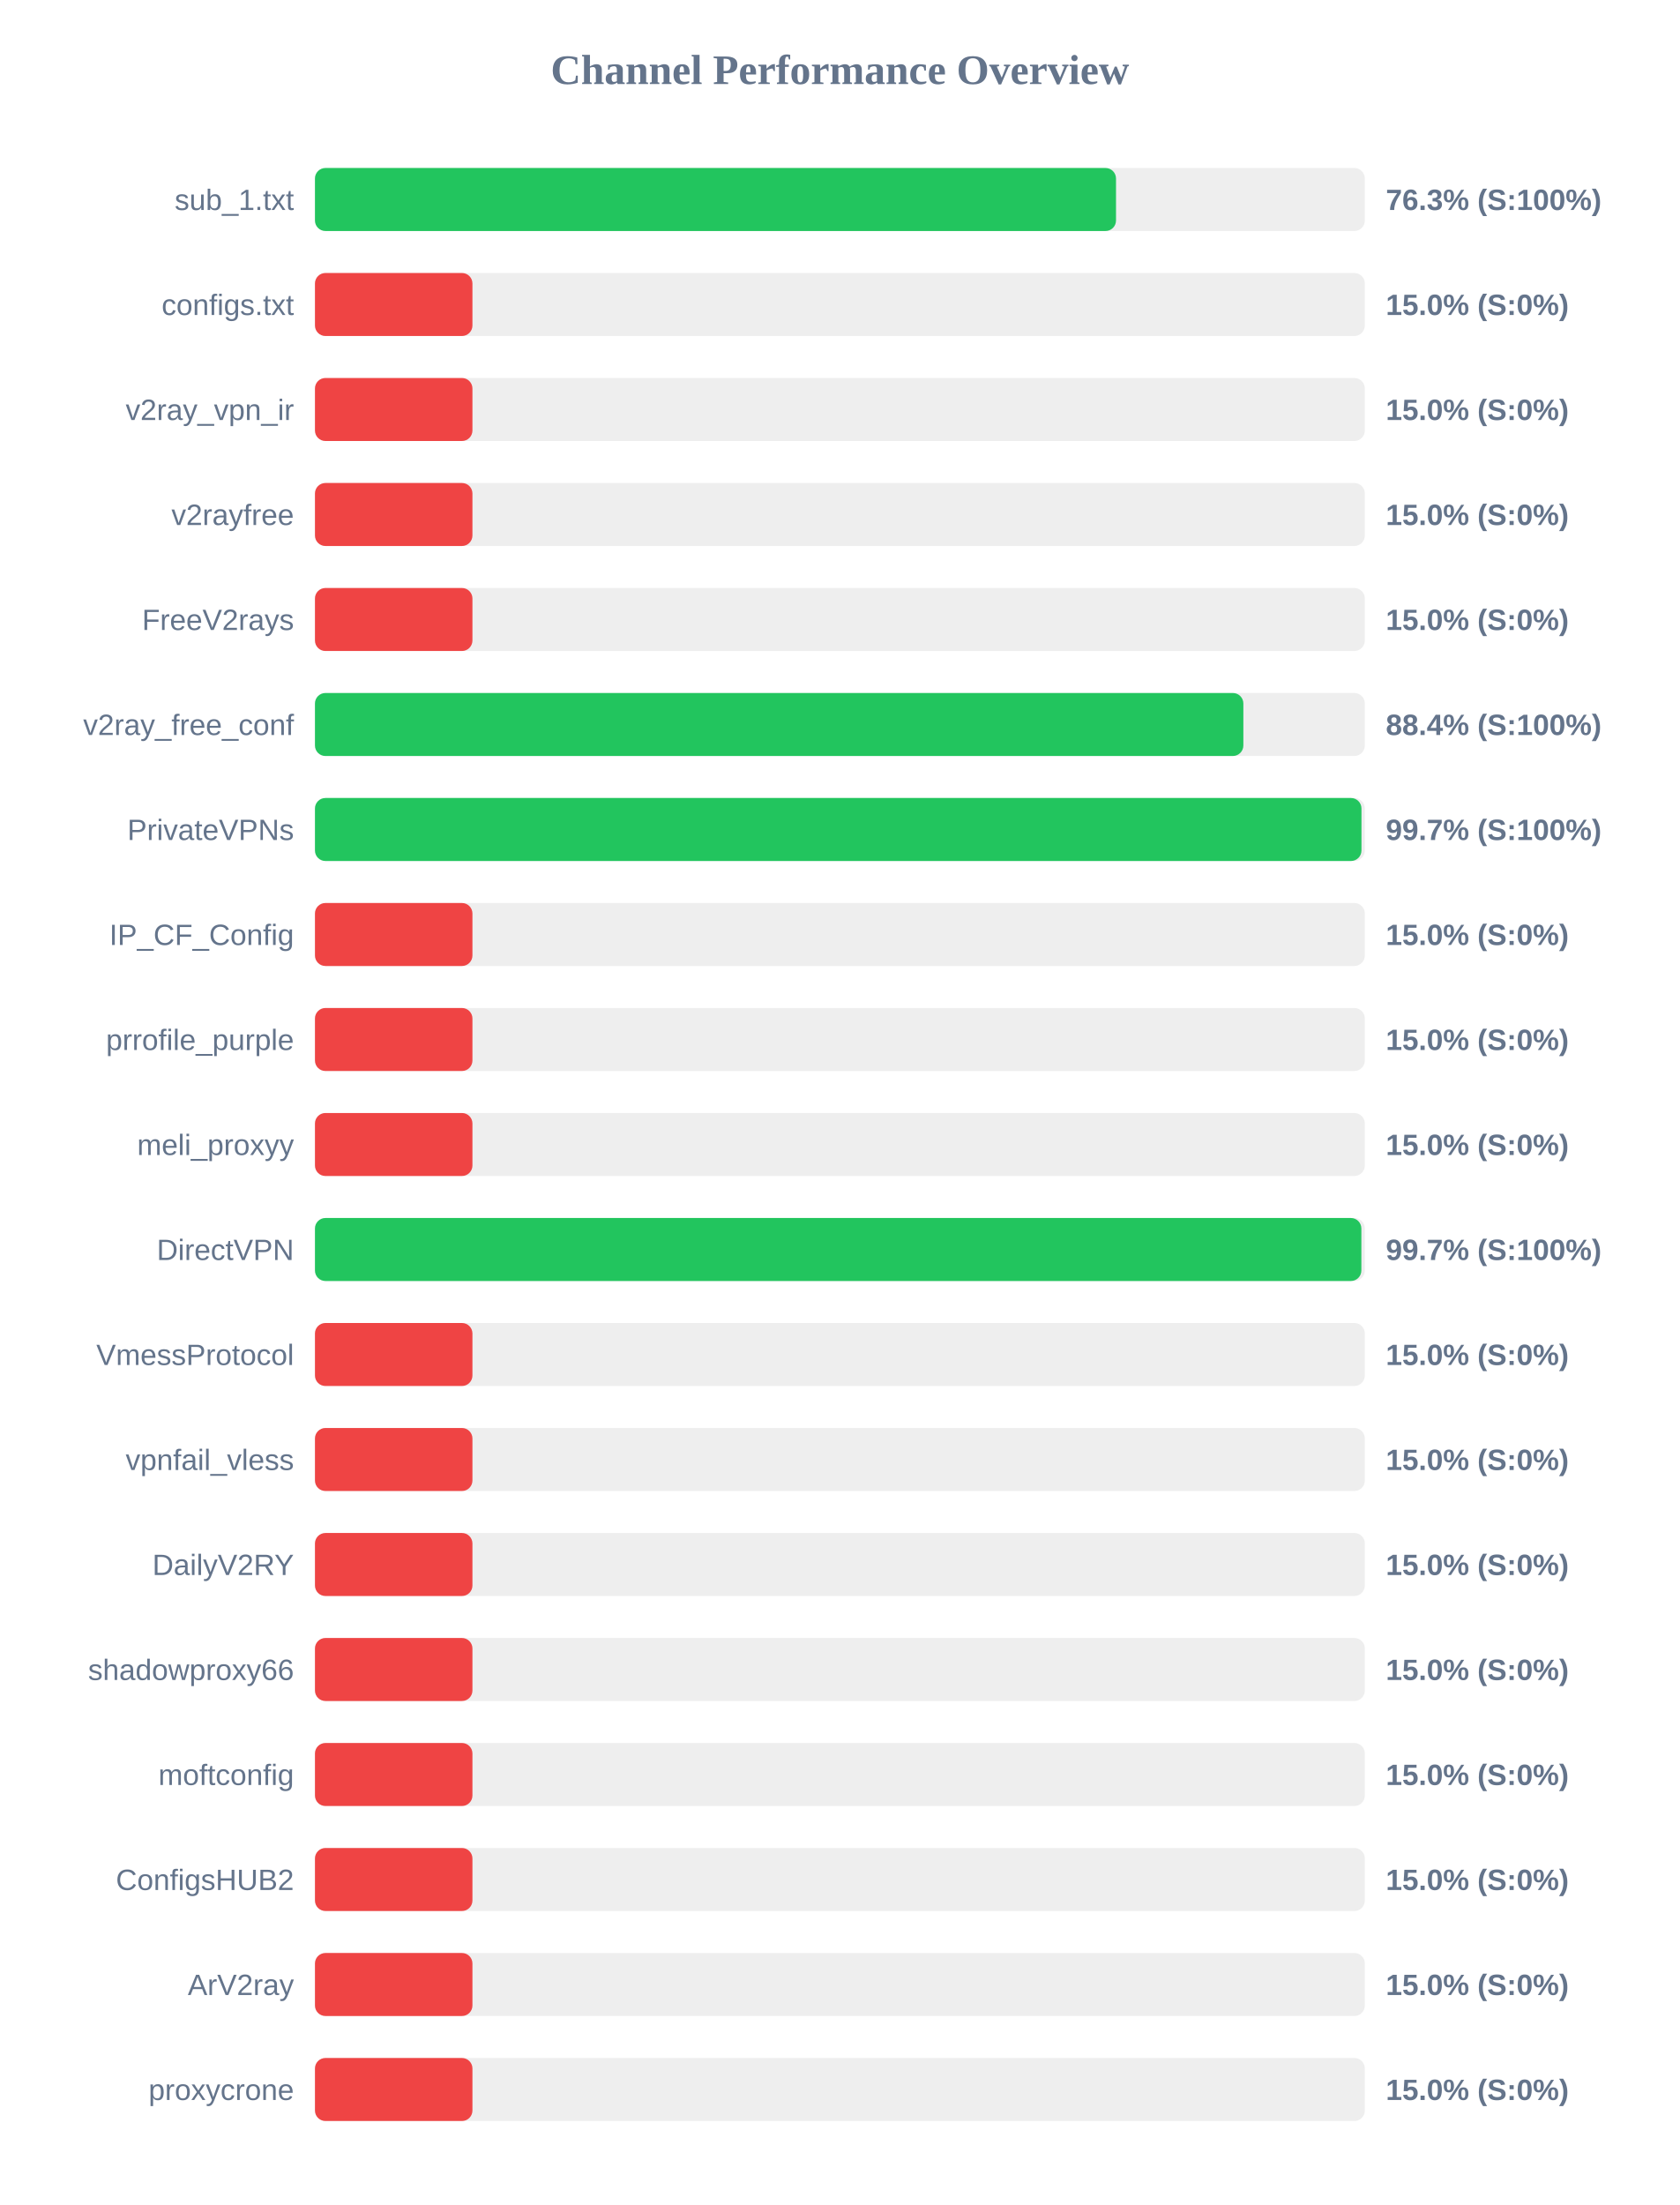
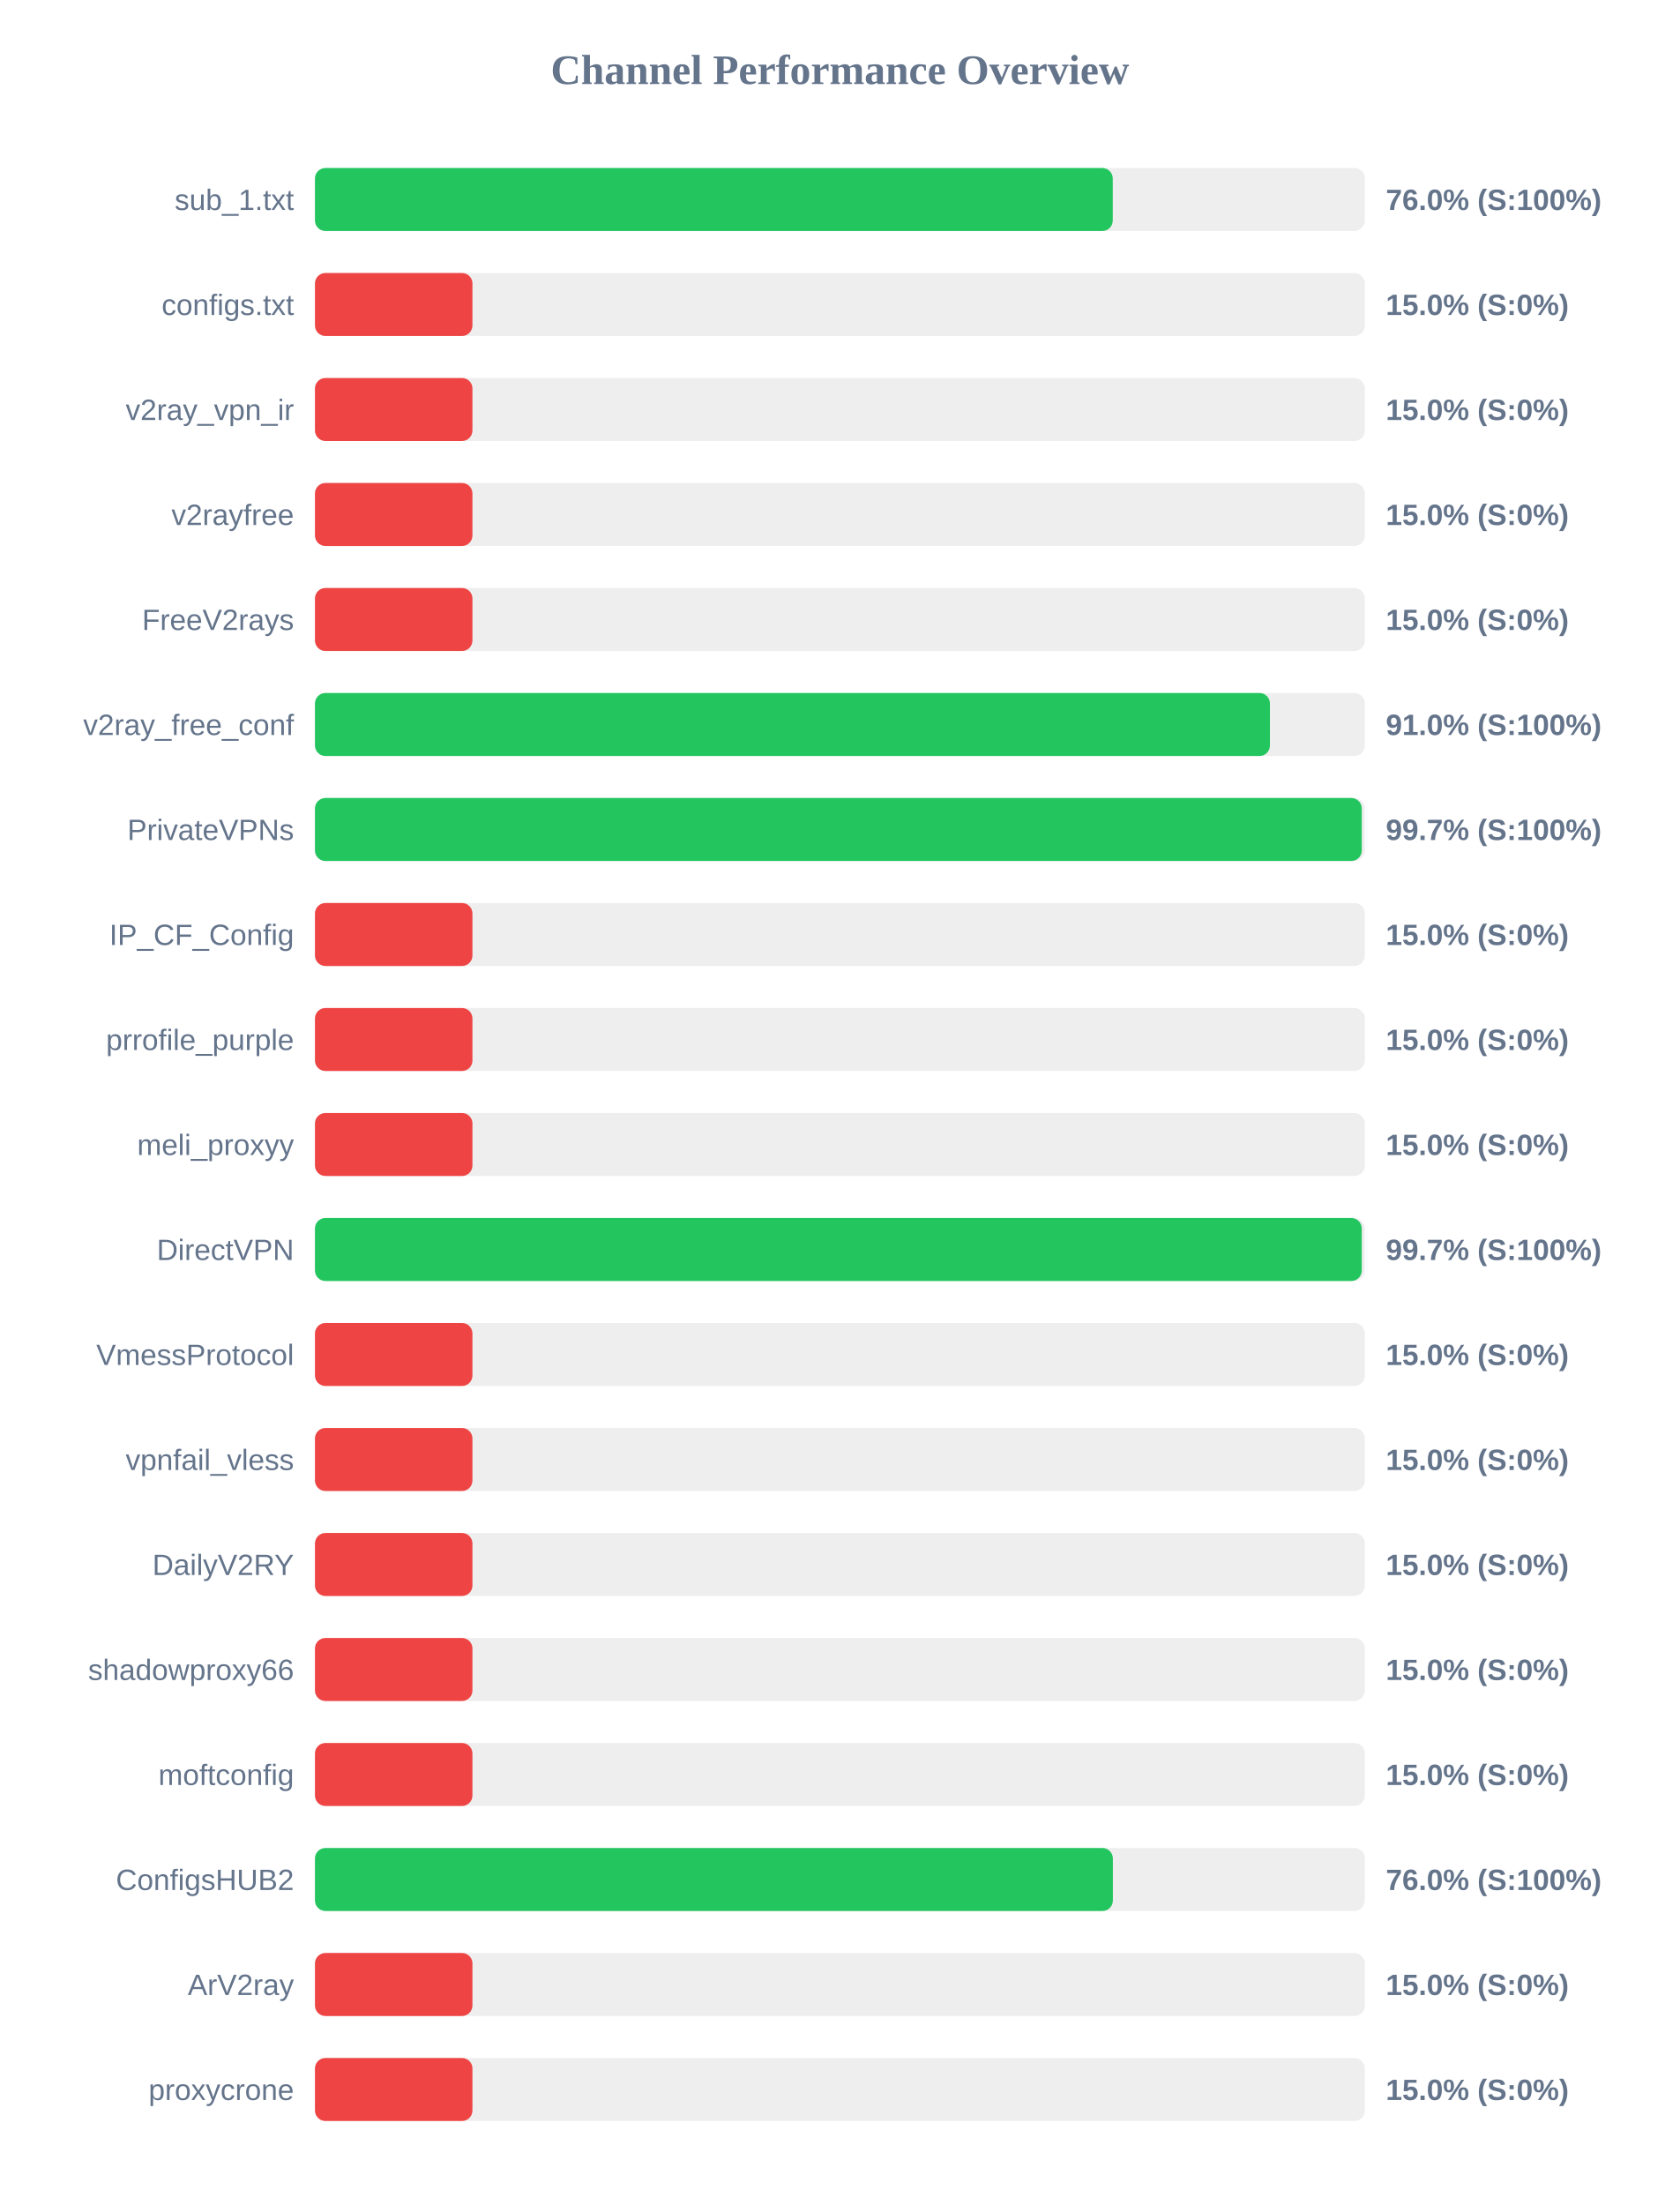
<svg xmlns="http://www.w3.org/2000/svg" width="800" height="1050" version="1.1">
  <style>
        .row { font: 14px Arial; fill: #64748b; }
        .score { font: bold 14px Arial; fill: #64748b; }
    </style>
  <text x="400" y="40" text-anchor="middle" font-size="20px" font-weight="bold" fill="#64748b">Channel Performance Overview</text>
  <rect x="150" y="80" width="500" height="30" fill="#eee" rx="5" />
-   <rect x="150" y="80" width="381.5" height="30" fill="#22c55e" rx="5" />
+   <rect x="150" y="80" width="379.95" height="30" fill="#22c55e" rx="5" />
  <text x="140" y="100" text-anchor="end" class="row">sub_1.txt</text>
-   <text x="660" y="100" text-anchor="start" class="score">76.3% (S:100%)</text>
+   <text x="660" y="100" text-anchor="start" class="score">76.0% (S:100%)</text>
  <rect x="150" y="130" width="500" height="30" fill="#eee" rx="5" />
  <rect x="150" y="130" width="75.0" height="30" fill="#ef4444" rx="5" />
  <text x="140" y="150" text-anchor="end" class="row">configs.txt</text>
  <text x="660" y="150" text-anchor="start" class="score">15.0% (S:0%)</text>
  <rect x="150" y="180" width="500" height="30" fill="#eee" rx="5" />
  <rect x="150" y="180" width="75.0" height="30" fill="#ef4444" rx="5" />
  <text x="140" y="200" text-anchor="end" class="row">v2ray_vpn_ir</text>
  <text x="660" y="200" text-anchor="start" class="score">15.0% (S:0%)</text>
  <rect x="150" y="230" width="500" height="30" fill="#eee" rx="5" />
  <rect x="150" y="230" width="75.0" height="30" fill="#ef4444" rx="5" />
  <text x="140" y="250" text-anchor="end" class="row">v2rayfree</text>
  <text x="660" y="250" text-anchor="start" class="score">15.0% (S:0%)</text>
  <rect x="150" y="280" width="500" height="30" fill="#eee" rx="5" />
  <rect x="150" y="280" width="75.0" height="30" fill="#ef4444" rx="5" />
  <text x="140" y="300" text-anchor="end" class="row">FreeV2rays</text>
  <text x="660" y="300" text-anchor="start" class="score">15.0% (S:0%)</text>
  <rect x="150" y="330" width="500" height="30" fill="#eee" rx="5" />
-   <rect x="150" y="330" width="442.15" height="30" fill="#22c55e" rx="5" />
+   <rect x="150" y="330" width="454.8" height="30" fill="#22c55e" rx="5" />
  <text x="140" y="350" text-anchor="end" class="row">v2ray_free_conf</text>
-   <text x="660" y="350" text-anchor="start" class="score">88.4% (S:100%)</text>
+   <text x="660" y="350" text-anchor="start" class="score">91.0% (S:100%)</text>
  <rect x="150" y="380" width="500" height="30" fill="#eee" rx="5" />
-   <rect x="150" y="380" width="498.4" height="30" fill="#22c55e" rx="5" />
+   <rect x="150" y="380" width="498.55" height="30" fill="#22c55e" rx="5" />
  <text x="140" y="400" text-anchor="end" class="row">PrivateVPNs</text>
  <text x="660" y="400" text-anchor="start" class="score">99.7% (S:100%)</text>
  <rect x="150" y="430" width="500" height="30" fill="#eee" rx="5" />
  <rect x="150" y="430" width="75.0" height="30" fill="#ef4444" rx="5" />
  <text x="140" y="450" text-anchor="end" class="row">IP_CF_Config</text>
  <text x="660" y="450" text-anchor="start" class="score">15.0% (S:0%)</text>
  <rect x="150" y="480" width="500" height="30" fill="#eee" rx="5" />
  <rect x="150" y="480" width="75.0" height="30" fill="#ef4444" rx="5" />
  <text x="140" y="500" text-anchor="end" class="row">prrofile_purple</text>
  <text x="660" y="500" text-anchor="start" class="score">15.0% (S:0%)</text>
  <rect x="150" y="530" width="500" height="30" fill="#eee" rx="5" />
  <rect x="150" y="530" width="75.0" height="30" fill="#ef4444" rx="5" />
  <text x="140" y="550" text-anchor="end" class="row">meli_proxyy</text>
  <text x="660" y="550" text-anchor="start" class="score">15.0% (S:0%)</text>
  <rect x="150" y="580" width="500" height="30" fill="#eee" rx="5" />
-   <rect x="150" y="580" width="498.35" height="30" fill="#22c55e" rx="5" />
+   <rect x="150" y="580" width="498.55" height="30" fill="#22c55e" rx="5" />
  <text x="140" y="600" text-anchor="end" class="row">DirectVPN</text>
  <text x="660" y="600" text-anchor="start" class="score">99.7% (S:100%)</text>
  <rect x="150" y="630" width="500" height="30" fill="#eee" rx="5" />
  <rect x="150" y="630" width="75.0" height="30" fill="#ef4444" rx="5" />
  <text x="140" y="650" text-anchor="end" class="row">VmessProtocol</text>
  <text x="660" y="650" text-anchor="start" class="score">15.0% (S:0%)</text>
  <rect x="150" y="680" width="500" height="30" fill="#eee" rx="5" />
  <rect x="150" y="680" width="75.0" height="30" fill="#ef4444" rx="5" />
  <text x="140" y="700" text-anchor="end" class="row">vpnfail_vless</text>
  <text x="660" y="700" text-anchor="start" class="score">15.0% (S:0%)</text>
  <rect x="150" y="730" width="500" height="30" fill="#eee" rx="5" />
  <rect x="150" y="730" width="75.0" height="30" fill="#ef4444" rx="5" />
  <text x="140" y="750" text-anchor="end" class="row">DailyV2RY</text>
  <text x="660" y="750" text-anchor="start" class="score">15.0% (S:0%)</text>
  <rect x="150" y="780" width="500" height="30" fill="#eee" rx="5" />
  <rect x="150" y="780" width="75.0" height="30" fill="#ef4444" rx="5" />
  <text x="140" y="800" text-anchor="end" class="row">shadowproxy66</text>
  <text x="660" y="800" text-anchor="start" class="score">15.0% (S:0%)</text>
  <rect x="150" y="830" width="500" height="30" fill="#eee" rx="5" />
  <rect x="150" y="830" width="75.0" height="30" fill="#ef4444" rx="5" />
  <text x="140" y="850" text-anchor="end" class="row">moftconfig</text>
  <text x="660" y="850" text-anchor="start" class="score">15.0% (S:0%)</text>
  <rect x="150" y="880" width="500" height="30" fill="#eee" rx="5" />
-   <rect x="150" y="880" width="75.0" height="30" fill="#ef4444" rx="5" />
+   <rect x="150" y="880" width="380.0" height="30" fill="#22c55e" rx="5" />
  <text x="140" y="900" text-anchor="end" class="row">ConfigsHUB2</text>
-   <text x="660" y="900" text-anchor="start" class="score">15.0% (S:0%)</text>
+   <text x="660" y="900" text-anchor="start" class="score">76.0% (S:100%)</text>
  <rect x="150" y="930" width="500" height="30" fill="#eee" rx="5" />
  <rect x="150" y="930" width="75.0" height="30" fill="#ef4444" rx="5" />
  <text x="140" y="950" text-anchor="end" class="row">ArV2ray</text>
  <text x="660" y="950" text-anchor="start" class="score">15.0% (S:0%)</text>
  <rect x="150" y="980" width="500" height="30" fill="#eee" rx="5" />
  <rect x="150" y="980" width="75.0" height="30" fill="#ef4444" rx="5" />
  <text x="140" y="1000" text-anchor="end" class="row">proxycrone</text>
  <text x="660" y="1000" text-anchor="start" class="score">15.0% (S:0%)</text>
</svg>
